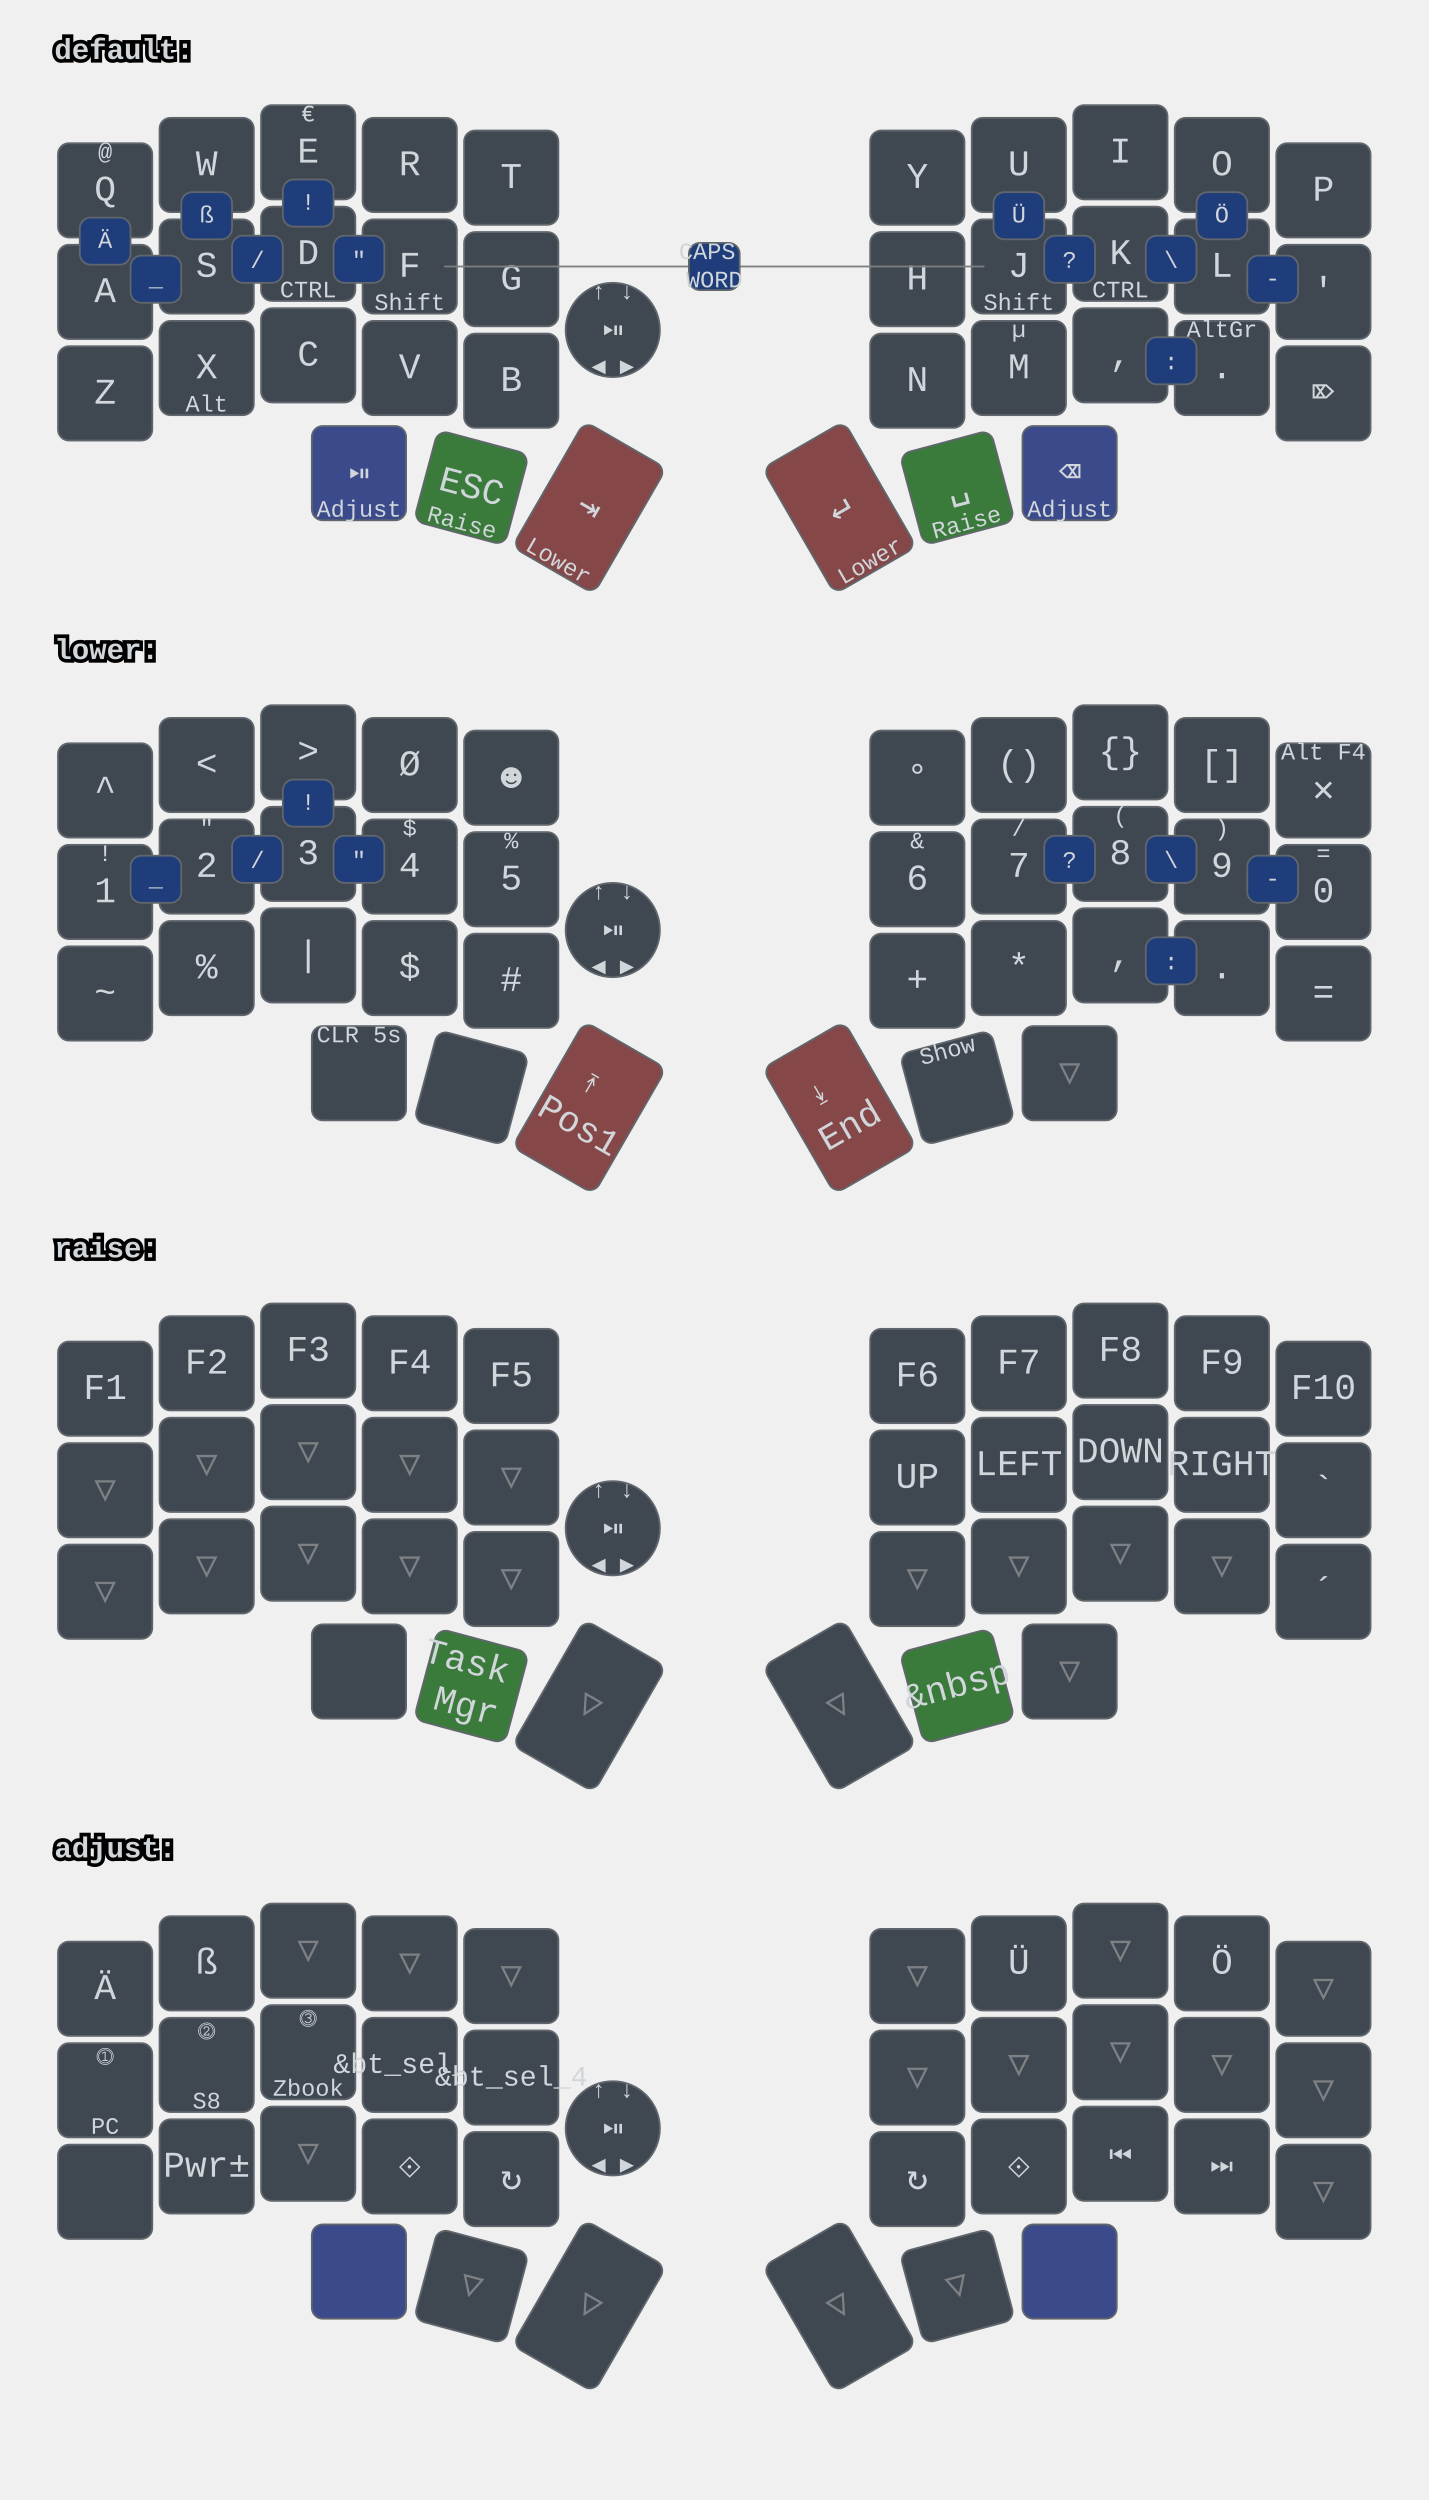
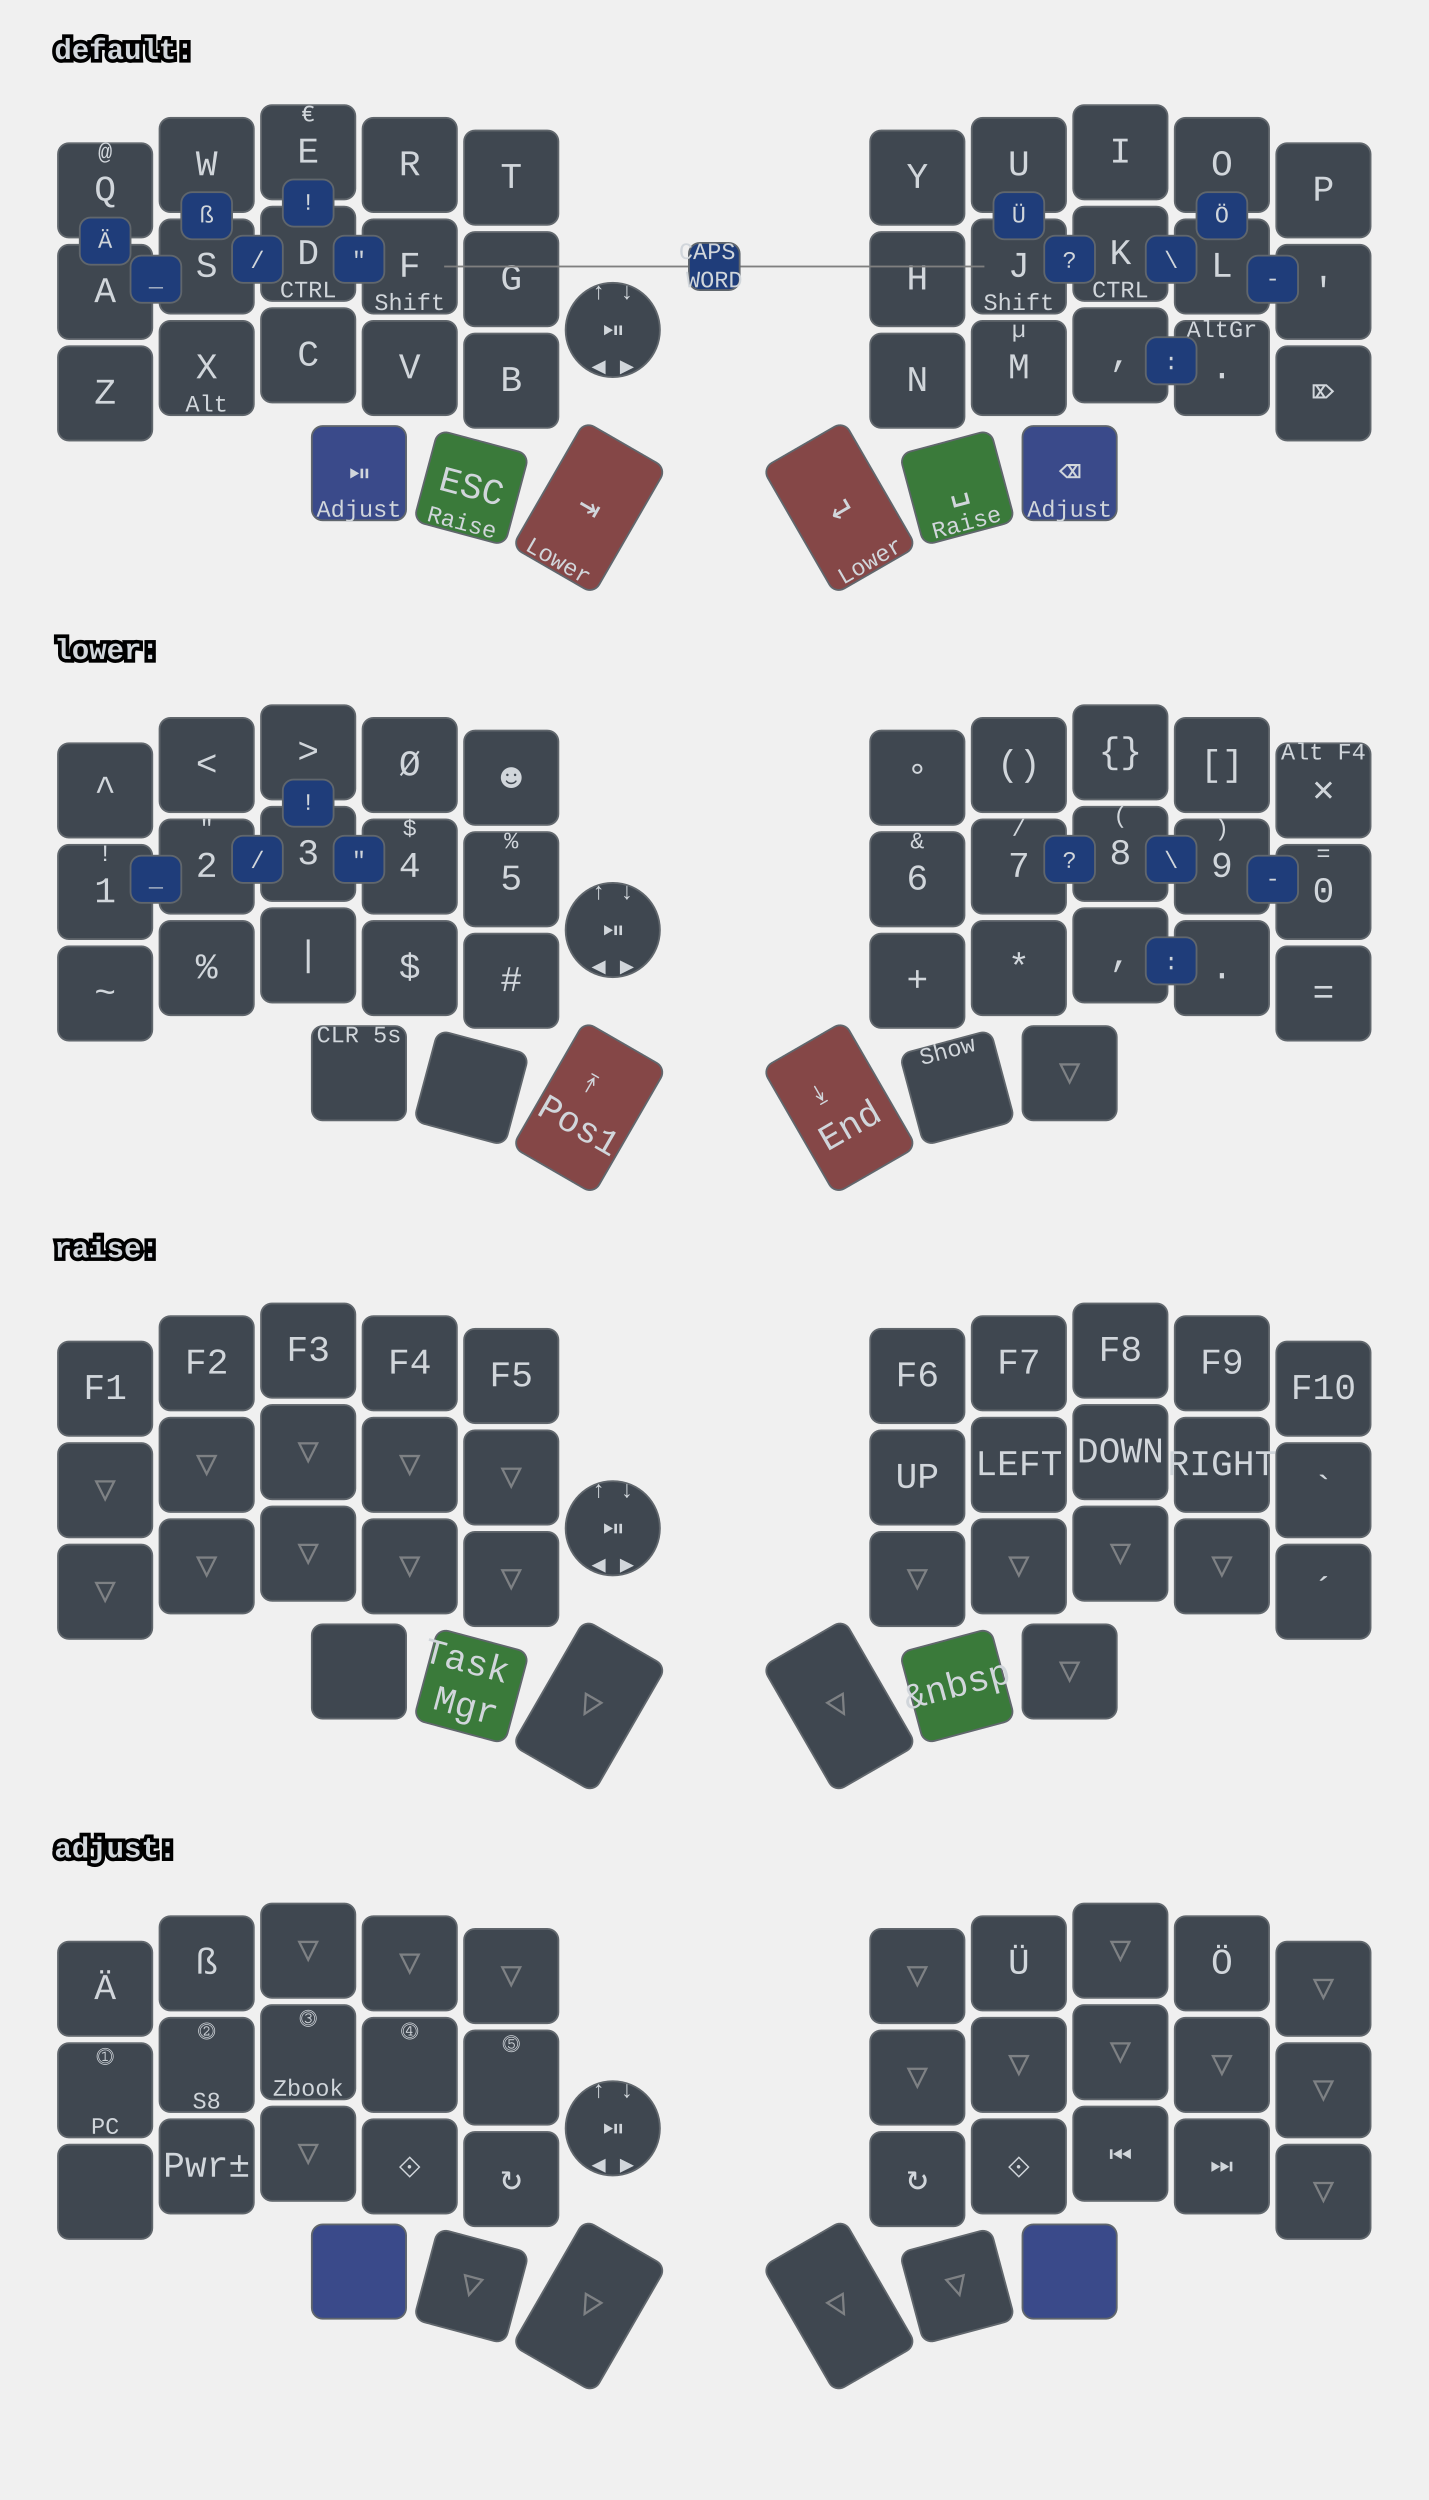
<svg xmlns="http://www.w3.org/2000/svg" xmlns:xlink="http://www.w3.org/1999/xlink" width="788" height="1379" viewBox="0 0 788 1379" class="keymap">
  <defs>/* start glyphs */
<svg id="mdi:bluetooth">
      <svg id="mdi-bluetooth" viewBox="0 0 24 24">
        <path d="M14.88,16.29L13,18.17V14.41M13,5.83L14.88,7.71L13,9.58M17.71,7.71L12,2H11V9.58L6.41,5L5,6.41L10.59,12L5,17.58L6.41,19L11,14.41V22H12L17.71,16.29L13.41,12L17.71,7.71Z" />
      </svg>
    </svg>
    <svg id="mdi:bluetooth-off">
      <svg id="mdi-bluetooth-off" viewBox="0 0 24 24">
        <path d="M13,5.83L14.88,7.71L13.28,9.31L14.69,10.72L17.71,7.7L12,2H11V7.03L13,9.03M5.41,4L4,5.41L10.59,12L5,17.59L6.41,19L11,14.41V22H12L16.29,17.71L18.59,20L20,18.59M13,18.17V14.41L14.88,16.29" />
      </svg>
    </svg>
    <svg id="mdi:microsoft-windows-classic">
      <svg id="mdi-microsoft-windows-classic" viewBox="0 0 24 24">
        <path d="M2.67,5.3V5.91L1.96,6.21V5.6L2.67,5.3M2.67,11.24V11.86L1.96,12.15V11.56L2.67,11.24M2.67,17.27V17.89L1.96,18.18V17.59L2.67,17.27M2.6,7.29V7.84L2.03,8.1V7.56L2.6,7.29M2.6,9.28V9.82L2.03,10.08V9.54L2.6,9.28M2.6,13.31V13.84L2.03,14.1V13.56L2.6,13.31M2.6,15.33V15.87L2.03,16.13V15.6L2.6,15.33M4.5,5.64V6.36L3.5,6.73V6L4.5,5.64M4.5,11.66V12.37L3.5,12.74V12.03L4.5,11.66M4.5,17.7V18.41L3.5,18.81V18.1L4.5,17.7M4.43,7.72V8.38L3.64,8.68V8L4.43,7.72M4.43,9.73V10.37L3.65,10.67V10L4.43,9.73M4.43,13.74V14.38L3.65,14.69V14.03L4.43,13.74M4.43,15.76V16.41L3.65,16.72V16.06L4.43,15.76M6.31,6.09V6.94L5.05,7.43V6.59L6.31,6.09M6.31,12.11V12.96L5.05,13.45V12.61L6.31,12.11M6.31,18.08V18.93L5.05,19.43V18.58L6.31,18.08M6.25,8.18V8.94L5.19,9.34V8.61L6.25,8.18M6.25,10.18V10.93L5.19,11.35V10.6L6.25,10.18M6.25,14.19V14.94L5.19,15.37V14.62L6.25,14.19M6.25,16.14V16.9L5.19,17.32V16.57L6.25,16.14M8.29,6.04V7.16L6.72,7.78V6.67L8.29,6.04M8.29,12.06V13.19L6.72,13.8V12.68L8.29,12.06M8.29,18.03V19.15L6.72,19.77V18.66L8.29,18.03M8.2,8.13V9.16L6.89,9.69V8.66L8.2,8.13M8.2,10.13V11.15L6.89,11.68V10.65L8.2,10.13M8.2,14.15V15.18L6.89,15.7V14.67L8.2,14.15M8.2,16.1V17.12L6.89,17.64V16.63L8.2,16.1M10.34,5.85V7.32L8.61,8V6.56L10.34,5.85M10.34,11.87V13.33L8.61,14.03V12.56L10.34,11.87M10.34,17.84V19.3L8.61,20V18.54L10.34,17.84M10.26,8.05V9.28L8.78,9.87V8.64L10.26,8.05M10.26,9.97V11.2L8.78,11.78V10.56L10.26,9.97M10.26,14.06V15.31L8.78,15.88V14.65L10.26,14.06M10.26,16V17.25L8.78,17.84V16.6L10.26,16M12.45,5.12V7.12L10.59,7.89V6C11.23,5.65 11.85,5.35 12.45,5.12M12.45,7.33V9.06L10.59,9.84V8.1L12.45,7.33M12.45,9.28V11.04L10.59,11.82V10.06L12.45,9.28M12.45,11.25V13L10.59,13.77V12L12.45,11.25M12.45,13.21V15L10.59,15.78V14L12.45,13.21M12.45,15.21V16.96L10.59,17.76V16L12.45,15.21M12.45,17.17V19.04C11.72,19.32 11.1,19.59 10.59,19.84V17.96L12.45,17.17M22.04,5.18V19.23C20.85,18.44 19.37,18.05 17.59,18.05C16.12,18.05 14.47,18.35 12.65,18.96V17.06C13.62,16.69 14.68,16.42 15.84,16.26V11.69C14.86,11.81 13.8,12.15 12.65,12.71V11.4C13.64,10.94 14.71,10.63 15.84,10.46V6C14.82,6.18 13.76,6.53 12.65,7V5.03C14.27,4.34 15.86,4 17.41,4C19.09,4 20.63,4.39 22.04,5.18M20.15,6.41C19.39,6 18.5,5.82 17.42,5.82C17.29,5.82 17.17,5.83 17.05,5.84V10.38L17.46,10.37C18.37,10.37 19.27,10.5 20.15,10.8V6.41M20.15,12.1C19.34,11.74 18.43,11.56 17.44,11.56C17.31,11.56 17.18,11.57 17.05,11.58V16.16H17.46C18.45,16.16 19.35,16.28 20.15,16.53V12.1H20.15Z" />
      </svg>
    </svg>
    <svg id="mdi:monitor">
      <svg id="mdi-monitor" viewBox="0 0 24 24">
        <path d="M21,16H3V4H21M21,2H3C1.89,2 1,2.89 1,4V16A2,2 0 0,0 3,18H10V20H8V22H16V20H14V18H21A2,2 0 0,0 23,16V4C23,2.89 22.1,2 21,2Z" />
      </svg>
    </svg>
    <svg id="mdi:usb">
      <svg id="mdi-usb" viewBox="0 0 24 24">
        <path d="M15,7V11H16V13H13V5H15L12,1L9,5H11V13H8V10.93C8.7,10.56 9.2,9.85 9.2,9C9.2,7.78 8.21,6.8 7,6.8C5.78,6.8 4.8,7.78 4.8,9C4.8,9.85 5.3,10.56 6,10.93V13A2,2 0 0,0 8,15H11V18.05C10.29,18.41 9.8,19.15 9.8,20A2.2,2.2 0 0,0 12,22.2A2.2,2.2 0 0,0 14.2,20C14.2,19.15 13.71,18.41 13,18.05V15H16A2,2 0 0,0 18,13V11H19V7H15Z" />
      </svg>
    </svg>
  </defs>/* end glyphs */
<style>/* inherit to force styles through use tags */
svg path {
    fill: inherit;
}

/* font and background color specifications */
svg.keymap {
    font-family: SFMono-Regular,Consolas,Liberation Mono,Menlo,monospace;
    font-size: 14px;
    font-kerning: normal;
    text-rendering: optimizeLegibility;
    fill: #24292e;
}

/* default key styling */
rect.key {
    fill: #f6f8fa;
}

rect.key, rect.combo {
    stroke: #c9cccf;
    stroke-width: 1;
}

/* default key side styling, only used is draw_key_sides is set */
rect.side {
    filter: brightness(90%);
}

/* color accent for combo boxes */
rect.combo, rect.combo-separate {
    fill: #cdf;
}

/* color accent for held keys */
rect.held, rect.combo.held {
    fill: #fdd;
}

/* color accent for ghost (optional) keys */
rect.ghost, rect.combo.ghost {
    stroke-dasharray: 4, 4;
    stroke-width: 2;
}

text {
    text-anchor: middle;
    dominant-baseline: middle;
}

/* styling for layer labels */
text.label {
    font-weight: bold;
    text-anchor: start;
    stroke: white;
    stroke-width: 4;
    paint-order: stroke;
}

/* styling for optional footer */
text.footer {
    text-anchor: end;
    dominant-baseline: auto;
    stroke: white;
    stroke-width: 4;
    paint-order: stroke;
}

/* styling for combo tap, and key hold/shifted label text */
text.combo, text.hold, text.shifted {
    font-size: 11px;
}

text.hold {
    text-anchor: middle;
    dominant-baseline: auto;
}

text.shifted {
    text-anchor: middle;
    dominant-baseline: hanging;
}

text.layer-activator {
    text-decoration: underline;
}

/* styling for hold/shifted label text in combo box */
text.combo.hold, text.combo.shifted {
    font-size: 8px;
}

/* lighter symbol for transparent keys */
text.trans {
    fill: #7b7e81;
}

/* styling for combo dendrons */
path.combo {
    stroke-width: 1;
    stroke: gray;
    fill: none;
}

/* Start Tabler Icons Cleanup */
/* cannot use height/width with glyphs */
.icon-tabler &gt; path {
    fill: inherit;
    stroke: inherit;
    stroke-width: 2;
}
/* hide tabler's default box */
.icon-tabler &gt; path[stroke="none"][fill="none"] {
    visibility: hidden;
}
/* End Tabler Icons Cleanup */

svg.keymap { fill: #d1d6db; }
rect.key { fill: #3f4750; }
rect.key, rect.combo { stroke: #60666c; }
rect.combo, rect.combo-separate { fill: #1f3d7a; }
rect.held, rect.combo.held { fill: #854747; }
text.label, text.footer { stroke: black; }
text.trans { fill: #7e8184; }
path.combo { stroke: #7f7f7f; }

svg.keymap {
  font-size: 16px;
}
text.tap {
  font-size: 20px;
}
text.combo, text.hold, text.shifted, text.left, text.right {
  font-size: 13px;
}
g.layer-default g.keypos-30 rect.key { fill: #3a4a8a; }
g.layer-default g.keypos-31 rect.key { fill: #3a7a3a; }
g.layer-default g.keypos-32 rect.key { fill: #854747; }
g.layer-default g.keypos-33 rect.key { fill: #854747; }
g.layer-default g.keypos-34 rect.key { fill: #3a7a3a; }
g.layer-default g.keypos-35 rect.key { fill: #3a4a8a; }
g.layer-lower g.keypos-32 rect.key { fill: #854747; }
g.layer-lower g.keypos-33 rect.key { fill: #854747; }
g.layer-raise g.keypos-31 rect.key { fill: #3a7a3a; }
g.layer-raise g.keypos-34 rect.key { fill: #3a7a3a; }
g.layer-adjust g.keypos-30 rect.key { fill: #3a4a8a; }
g.layer-adjust g.keypos-35 rect.key { fill: #3a4a8a; }
g.keypos-36 rect.key { rx: 100; ry: 100; }
</style>
  <g transform="translate(30, 0)" class="layer-default">
    <text x="0" y="28" class="label" id="default">default:</text>
    <g transform="translate(0, 56)">
      <g transform="translate(28, 49)" class="key keypos-0">
        <rect rx="6" ry="6" x="-26" y="-26" width="52" height="52" class="key" />
        <text x="0" y="0" class="key tap">Q</text>
        <text x="0" y="-24" class="key shifted">@</text>
      </g>
      <g transform="translate(84, 35)" class="key keypos-1">
        <rect rx="6" ry="6" x="-26" y="-26" width="52" height="52" class="key" />
        <text x="0" y="0" class="key tap">W</text>
      </g>
      <g transform="translate(140, 28)" class="key keypos-2">
        <rect rx="6" ry="6" x="-26" y="-26" width="52" height="52" class="key" />
        <text x="0" y="0" class="key tap">E</text>
        <text x="0" y="-24" class="key shifted">€</text>
      </g>
      <g transform="translate(196, 35)" class="key keypos-3">
        <rect rx="6" ry="6" x="-26" y="-26" width="52" height="52" class="key" />
        <text x="0" y="0" class="key tap">R</text>
      </g>
      <g transform="translate(252, 42)" class="key keypos-4">
        <rect rx="6" ry="6" x="-26" y="-26" width="52" height="52" class="key" />
        <text x="0" y="0" class="key tap">T</text>
      </g>
      <g transform="translate(476, 42)" class="key keypos-5">
        <rect rx="6" ry="6" x="-26" y="-26" width="52" height="52" class="key" />
        <text x="0" y="0" class="key tap">Y</text>
      </g>
      <g transform="translate(532, 35)" class="key keypos-6">
        <rect rx="6" ry="6" x="-26" y="-26" width="52" height="52" class="key" />
        <text x="0" y="0" class="key tap">U</text>
      </g>
      <g transform="translate(588, 28)" class="key keypos-7">
        <rect rx="6" ry="6" x="-26" y="-26" width="52" height="52" class="key" />
        <text x="0" y="0" class="key tap">I</text>
      </g>
      <g transform="translate(644, 35)" class="key keypos-8">
        <rect rx="6" ry="6" x="-26" y="-26" width="52" height="52" class="key" />
        <text x="0" y="0" class="key tap">O</text>
      </g>
      <g transform="translate(700, 49)" class="key keypos-9">
        <rect rx="6" ry="6" x="-26" y="-26" width="52" height="52" class="key" />
        <text x="0" y="0" class="key tap">P</text>
      </g>
      <g transform="translate(28, 105)" class="key keypos-10">
        <rect rx="6" ry="6" x="-26" y="-26" width="52" height="52" class="key" />
        <text x="0" y="0" class="key tap">A</text>
      </g>
      <g transform="translate(84, 91)" class="key keypos-11">
        <rect rx="6" ry="6" x="-26" y="-26" width="52" height="52" class="key" />
        <text x="0" y="0" class="key tap">S</text>
      </g>
      <g transform="translate(140, 84)" class="key keypos-12">
        <rect rx="6" ry="6" x="-26" y="-26" width="52" height="52" class="key" />
        <text x="0" y="0" class="key tap">D</text>
        <text x="0" y="24" class="key hold">CTRL</text>
      </g>
      <g transform="translate(196, 91)" class="key keypos-13">
        <rect rx="6" ry="6" x="-26" y="-26" width="52" height="52" class="key" />
        <text x="0" y="0" class="key tap">F</text>
        <text x="0" y="24" class="key hold">Shift</text>
      </g>
      <g transform="translate(252, 98)" class="key keypos-14">
        <rect rx="6" ry="6" x="-26" y="-26" width="52" height="52" class="key" />
        <text x="0" y="0" class="key tap">G</text>
      </g>
      <g transform="translate(476, 98)" class="key keypos-15">
        <rect rx="6" ry="6" x="-26" y="-26" width="52" height="52" class="key" />
        <text x="0" y="0" class="key tap">H</text>
      </g>
      <g transform="translate(532, 91)" class="key keypos-16">
        <rect rx="6" ry="6" x="-26" y="-26" width="52" height="52" class="key" />
        <text x="0" y="0" class="key tap">J</text>
        <text x="0" y="24" class="key hold">Shift</text>
      </g>
      <g transform="translate(588, 84)" class="key keypos-17">
        <rect rx="6" ry="6" x="-26" y="-26" width="52" height="52" class="key" />
        <text x="0" y="0" class="key tap">K</text>
        <text x="0" y="24" class="key hold">CTRL</text>
      </g>
      <g transform="translate(644, 91)" class="key keypos-18">
        <rect rx="6" ry="6" x="-26" y="-26" width="52" height="52" class="key" />
        <text x="0" y="0" class="key tap">L</text>
      </g>
      <g transform="translate(700, 105)" class="key keypos-19">
        <rect rx="6" ry="6" x="-26" y="-26" width="52" height="52" class="key" />
        <text x="0" y="0" class="key tap">'</text>
      </g>
      <g transform="translate(28, 161)" class="key keypos-20">
        <rect rx="6" ry="6" x="-26" y="-26" width="52" height="52" class="key" />
        <text x="0" y="0" class="key tap">Z</text>
      </g>
      <g transform="translate(84, 147)" class="key keypos-21">
        <rect rx="6" ry="6" x="-26" y="-26" width="52" height="52" class="key" />
        <text x="0" y="0" class="key tap">X</text>
        <text x="0" y="24" class="key hold">Alt</text>
      </g>
      <g transform="translate(140, 140)" class="key keypos-22">
        <rect rx="6" ry="6" x="-26" y="-26" width="52" height="52" class="key" />
        <text x="0" y="0" class="key tap">C</text>
      </g>
      <g transform="translate(196, 147)" class="key keypos-23">
        <rect rx="6" ry="6" x="-26" y="-26" width="52" height="52" class="key" />
        <text x="0" y="0" class="key tap">V</text>
      </g>
      <g transform="translate(252, 154)" class="key keypos-24">
        <rect rx="6" ry="6" x="-26" y="-26" width="52" height="52" class="key" />
        <text x="0" y="0" class="key tap">B</text>
      </g>
      <g transform="translate(476, 154)" class="key keypos-25">
        <rect rx="6" ry="6" x="-26" y="-26" width="52" height="52" class="key" />
        <text x="0" y="0" class="key tap">N</text>
      </g>
      <g transform="translate(532, 147)" class="key keypos-26">
        <rect rx="6" ry="6" x="-26" y="-26" width="52" height="52" class="key" />
        <text x="0" y="0" class="key tap">M</text>
        <text x="0" y="-24" class="key shifted">µ</text>
      </g>
      <g transform="translate(588, 140)" class="key keypos-27">
        <rect rx="6" ry="6" x="-26" y="-26" width="52" height="52" class="key" />
        <text x="0" y="0" class="key tap">,</text>
      </g>
      <g transform="translate(644, 147)" class="key keypos-28">
        <rect rx="6" ry="6" x="-26" y="-26" width="52" height="52" class="key" />
        <text x="0" y="0" class="key tap">.</text>
        <text x="0" y="-24" class="key shifted">AltGr</text>
      </g>
      <g transform="translate(700, 161)" class="key keypos-29">
        <rect rx="6" ry="6" x="-26" y="-26" width="52" height="52" class="key" />
        <text x="0" y="0" class="key tap">⌦</text>
      </g>
      <g transform="translate(168, 205)" class="key round keypos-30">
        <rect rx="6" ry="6" x="-26" y="-26" width="52" height="52" class="key round" />
        <text x="0" y="0" class="key round tap">⏯</text>
        <text x="0" y="24" class="key round hold">Adjust</text>
      </g>
      <g transform="translate(230, 213) rotate(15.0)" class="key keypos-31">
        <rect rx="6" ry="6" x="-26" y="-26" width="52" height="52" class="key" />
        <text x="0" y="0" class="key tap">ESC</text>
        <text x="0" y="24" class="key hold">Raise</text>
      </g>
      <g transform="translate(295, 224) rotate(30.0)" class="key keypos-32">
        <rect rx="6" ry="6" x="-26" y="-40" width="52" height="80" class="key" />
        <text x="0" y="0" class="key tap">⇥</text>
        <text x="0" y="38" class="key hold">Lower</text>
      </g>
      <g transform="translate(433, 224) rotate(-30.0)" class="key keypos-33">
        <rect rx="6" ry="6" x="-26" y="-40" width="52" height="80" class="key" />
        <text x="0" y="0" class="key tap">↵</text>
        <text x="0" y="38" class="key hold">Lower</text>
      </g>
      <g transform="translate(498, 213) rotate(-15.0)" class="key keypos-34">
        <rect rx="6" ry="6" x="-26" y="-26" width="52" height="52" class="key" />
        <text x="0" y="0" class="key tap">␣</text>
        <text x="0" y="24" class="key hold">Raise</text>
      </g>
      <g transform="translate(560, 205)" class="key keypos-35">
        <rect rx="6" ry="6" x="-26" y="-26" width="52" height="52" class="key" />
        <text x="0" y="0" class="key tap">⌫</text>
        <text x="0" y="24" class="key hold">Adjust</text>
      </g>
      <g transform="translate(308, 126)" class="key round keypos-36">
        <rect rx="6" ry="6" x="-26" y="-26" width="52" height="52" class="key round" />
        <text x="0" y="0" class="key round tap">⏯</text>
        <text x="0" y="24" class="key round hold">◀ ▶</text>
        <text x="0" y="-24" class="key round shifted">↑ ↓</text>
      </g>
      <g class="combo combopos-0">
        <rect rx="6" ry="6" x="126" y="43" width="28" height="26" class="combo" />
        <text x="140" y="56" class="combo tap">!</text>
      </g>
      <g class="combo combopos-1">
        <rect rx="6" ry="6" x="602" y="130" width="28" height="26" class="combo" />
        <text x="616" y="144" class="combo tap">:</text>
      </g>
      <g class="combo combopos-2">
        <rect rx="6" ry="6" x="602" y="74" width="28" height="26" class="combo" />
        <text x="616" y="88" class="combo tap">\</text>
      </g>
      <g class="combo combopos-3">
        <rect rx="6" ry="6" x="98" y="74" width="28" height="26" class="combo" />
        <text x="112" y="88" class="combo tap">/</text>
      </g>
      <g class="combo combopos-4">
        <rect rx="6" ry="6" x="658" y="85" width="28" height="26" class="combo" />
        <text x="672" y="98" class="combo tap">-</text>
      </g>
      <g class="combo combopos-5">
        <rect rx="6" ry="6" x="42" y="85" width="28" height="26" class="combo" />
        <text x="56" y="98" class="combo tap">_</text>
      </g>
      <g class="combo combopos-6">
        <path d="M364,91 l-149,0" class="combo" />
        <path d="M364,91 l149,0" class="combo" />
        <rect rx="6" ry="6" x="350" y="78" width="28" height="26" class="combo" />
        <text x="364" y="91" class="combo tap">
          <tspan x="364" dy="-0.6em">CAPS</tspan>
          <tspan x="364" dy="1.2em">WORD</tspan>
        </text>
      </g>
      <g class="combo combopos-7">
        <rect rx="6" ry="6" x="154" y="74" width="28" height="26" class="combo" />
        <text x="168" y="88" class="combo tap">"</text>
      </g>
      <g class="combo combopos-8">
        <rect rx="6" ry="6" x="546" y="74" width="28" height="26" class="combo" />
        <text x="560" y="88" class="combo tap">?</text>
      </g>
      <g class="combo combopos-9">
        <rect rx="6" ry="6" x="14" y="64" width="28" height="26" class="combo" />
        <text x="28" y="77" class="combo tap">Ä</text>
      </g>
      <g class="combo combopos-10">
        <rect rx="6" ry="6" x="630" y="50" width="28" height="26" class="combo" />
        <text x="644" y="63" class="combo tap">Ö</text>
      </g>
      <g class="combo combopos-11">
        <rect rx="6" ry="6" x="518" y="50" width="28" height="26" class="combo" />
        <text x="532" y="63" class="combo tap">Ü</text>
      </g>
      <g class="combo combopos-12">
        <rect rx="6" ry="6" x="70" y="50" width="28" height="26" class="combo" />
        <text x="84" y="63" class="combo tap">ß</text>
      </g>
    </g>
  </g>
  <g transform="translate(30, 331)" class="layer-lower">
    <text x="0" y="28" class="label" id="lower">lower:</text>
    <g transform="translate(0, 56)">
      <g transform="translate(28, 49)" class="key keypos-0">
        <rect rx="6" ry="6" x="-26" y="-26" width="52" height="52" class="key" />
        <text x="0" y="0" class="key tap">^</text>
      </g>
      <g transform="translate(84, 35)" class="key keypos-1">
        <rect rx="6" ry="6" x="-26" y="-26" width="52" height="52" class="key" />
        <text x="0" y="0" class="key tap">&lt;</text>
      </g>
      <g transform="translate(140, 28)" class="key keypos-2">
        <rect rx="6" ry="6" x="-26" y="-26" width="52" height="52" class="key" />
        <text x="0" y="0" class="key tap">&gt;</text>
      </g>
      <g transform="translate(196, 35)" class="key keypos-3">
        <rect rx="6" ry="6" x="-26" y="-26" width="52" height="52" class="key" />
        <text x="0" y="0" class="key tap">Ø</text>
      </g>
      <g transform="translate(252, 42)" class="key keypos-4">
        <rect rx="6" ry="6" x="-26" y="-26" width="52" height="52" class="key" />
        <text x="0" y="0" class="key tap">☻</text>
      </g>
      <g transform="translate(476, 42)" class="key keypos-5">
        <rect rx="6" ry="6" x="-26" y="-26" width="52" height="52" class="key" />
        <text x="0" y="0" class="key tap">°</text>
      </g>
      <g transform="translate(532, 35)" class="key keypos-6">
        <rect rx="6" ry="6" x="-26" y="-26" width="52" height="52" class="key" />
        <text x="0" y="0" class="key tap">()</text>
      </g>
      <g transform="translate(588, 28)" class="key keypos-7">
        <rect rx="6" ry="6" x="-26" y="-26" width="52" height="52" class="key" />
        <text x="0" y="0" class="key tap">{}</text>
      </g>
      <g transform="translate(644, 35)" class="key keypos-8">
        <rect rx="6" ry="6" x="-26" y="-26" width="52" height="52" class="key" />
        <text x="0" y="0" class="key tap">[]</text>
      </g>
      <g transform="translate(700, 49)" class="key keypos-9">
        <rect rx="6" ry="6" x="-26" y="-26" width="52" height="52" class="key" />
        <text x="0" y="0" class="key tap">✕</text>
        <text x="0" y="-24" class="key shifted">Alt F4</text>
      </g>
      <g transform="translate(28, 105)" class="key keypos-10">
        <rect rx="6" ry="6" x="-26" y="-26" width="52" height="52" class="key" />
        <text x="0" y="0" class="key tap">1</text>
        <text x="0" y="-24" class="key shifted">!</text>
      </g>
      <g transform="translate(84, 91)" class="key keypos-11">
        <rect rx="6" ry="6" x="-26" y="-26" width="52" height="52" class="key" />
        <text x="0" y="0" class="key tap">2</text>
        <text x="0" y="-24" class="key shifted">"</text>
      </g>
      <g transform="translate(140, 84)" class="key keypos-12">
        <rect rx="6" ry="6" x="-26" y="-26" width="52" height="52" class="key" />
        <text x="0" y="0" class="key tap">3</text>
        <text x="0" y="-24" class="key shifted">§</text>
      </g>
      <g transform="translate(196, 91)" class="key keypos-13">
        <rect rx="6" ry="6" x="-26" y="-26" width="52" height="52" class="key" />
        <text x="0" y="0" class="key tap">4</text>
        <text x="0" y="-24" class="key shifted">$</text>
      </g>
      <g transform="translate(252, 98)" class="key keypos-14">
        <rect rx="6" ry="6" x="-26" y="-26" width="52" height="52" class="key" />
        <text x="0" y="0" class="key tap">5</text>
        <text x="0" y="-24" class="key shifted">%</text>
      </g>
      <g transform="translate(476, 98)" class="key keypos-15">
        <rect rx="6" ry="6" x="-26" y="-26" width="52" height="52" class="key" />
        <text x="0" y="0" class="key tap">6</text>
        <text x="0" y="-24" class="key shifted">&amp;</text>
      </g>
      <g transform="translate(532, 91)" class="key keypos-16">
        <rect rx="6" ry="6" x="-26" y="-26" width="52" height="52" class="key" />
        <text x="0" y="0" class="key tap">7</text>
        <text x="0" y="-24" class="key shifted">/</text>
      </g>
      <g transform="translate(588, 84)" class="key keypos-17">
        <rect rx="6" ry="6" x="-26" y="-26" width="52" height="52" class="key" />
        <text x="0" y="0" class="key tap">8</text>
        <text x="0" y="-24" class="key shifted">(</text>
      </g>
      <g transform="translate(644, 91)" class="key keypos-18">
        <rect rx="6" ry="6" x="-26" y="-26" width="52" height="52" class="key" />
        <text x="0" y="0" class="key tap">9</text>
        <text x="0" y="-24" class="key shifted">)</text>
      </g>
      <g transform="translate(700, 105)" class="key keypos-19">
        <rect rx="6" ry="6" x="-26" y="-26" width="52" height="52" class="key" />
        <text x="0" y="0" class="key tap">0</text>
        <text x="0" y="-24" class="key shifted">=</text>
      </g>
      <g transform="translate(28, 161)" class="key keypos-20">
        <rect rx="6" ry="6" x="-26" y="-26" width="52" height="52" class="key" />
        <text x="0" y="0" class="key tap">~</text>
      </g>
      <g transform="translate(84, 147)" class="key keypos-21">
        <rect rx="6" ry="6" x="-26" y="-26" width="52" height="52" class="key" />
        <text x="0" y="0" class="key tap">%</text>
      </g>
      <g transform="translate(140, 140)" class="key keypos-22">
        <rect rx="6" ry="6" x="-26" y="-26" width="52" height="52" class="key" />
        <text x="0" y="0" class="key tap">|</text>
      </g>
      <g transform="translate(196, 147)" class="key keypos-23">
        <rect rx="6" ry="6" x="-26" y="-26" width="52" height="52" class="key" />
        <text x="0" y="0" class="key tap">$</text>
      </g>
      <g transform="translate(252, 154)" class="key keypos-24">
        <rect rx="6" ry="6" x="-26" y="-26" width="52" height="52" class="key" />
        <text x="0" y="0" class="key tap">#</text>
      </g>
      <g transform="translate(476, 154)" class="key keypos-25">
        <rect rx="6" ry="6" x="-26" y="-26" width="52" height="52" class="key" />
        <text x="0" y="0" class="key tap">+</text>
      </g>
      <g transform="translate(532, 147)" class="key keypos-26">
        <rect rx="6" ry="6" x="-26" y="-26" width="52" height="52" class="key" />
        <text x="0" y="0" class="key tap">*</text>
      </g>
      <g transform="translate(588, 140)" class="key keypos-27">
        <rect rx="6" ry="6" x="-26" y="-26" width="52" height="52" class="key" />
        <text x="0" y="0" class="key tap">,</text>
      </g>
      <g transform="translate(644, 147)" class="key keypos-28">
        <rect rx="6" ry="6" x="-26" y="-26" width="52" height="52" class="key" />
        <text x="0" y="0" class="key tap">.</text>
      </g>
      <g transform="translate(700, 161)" class="key keypos-29">
        <rect rx="6" ry="6" x="-26" y="-26" width="52" height="52" class="key" />
        <text x="0" y="0" class="key tap">=</text>
      </g>
      <g transform="translate(168, 205)" class="key round keypos-30">
        <rect rx="6" ry="6" x="-26" y="-26" width="52" height="52" class="key round" />
        <use href="#mdi:bluetooth-off" xlink:href="#mdi:bluetooth-off" x="-7" y="-7" height="14" width="14.0" class="key round tap glyph mdi:bluetooth-off" />
        <text x="0" y="-24" class="key round shifted">CLR 5s</text>
      </g>
      <g transform="translate(230, 213) rotate(15.0)" class="key keypos-31">
        <rect rx="6" ry="6" x="-26" y="-26" width="52" height="52" class="key" />
        <use href="#mdi:microsoft-windows-classic" xlink:href="#mdi:microsoft-windows-classic" x="-7" y="-7" height="14" width="14.0" class="key tap glyph mdi:microsoft-windows-classic" />
      </g>
      <g transform="translate(295, 224) rotate(30.0)" class="key held keypos-32">
        <rect rx="6" ry="6" x="-26" y="-40" width="52" height="80" class="key held" />
        <text x="0" y="0" class="key held tap">
          <tspan x="0" dy="-0.6em">⤒</tspan>
          <tspan x="0" dy="1.2em">Pos1</tspan>
        </text>
      </g>
      <g transform="translate(433, 224) rotate(-30.0)" class="key held keypos-33">
        <rect rx="6" ry="6" x="-26" y="-40" width="52" height="80" class="key held" />
        <text x="0" y="0" class="key held tap">
          <tspan x="0" dy="-0.6em">⤓</tspan>
          <tspan x="0" dy="1.2em">End</tspan>
        </text>
      </g>
      <g transform="translate(498, 213) rotate(-15.0)" class="key keypos-34">
        <rect rx="6" ry="6" x="-26" y="-26" width="52" height="52" class="key" />
        <use href="#mdi:monitor" xlink:href="#mdi:monitor" x="-7" y="-7" height="14" width="14.0" class="key tap glyph mdi:monitor" />
        <text x="0" y="-24" class="key shifted">Show</text>
      </g>
      <g transform="translate(560, 205)" class="key trans keypos-35">
        <rect rx="6" ry="6" x="-26" y="-26" width="52" height="52" class="key trans" />
        <text x="0" y="0" class="key trans tap">▽</text>
      </g>
      <g transform="translate(308, 126)" class="key round keypos-36">
        <rect rx="6" ry="6" x="-26" y="-26" width="52" height="52" class="key round" />
        <text x="0" y="0" class="key round tap">⏯</text>
        <text x="0" y="24" class="key round hold">◀ ▶</text>
        <text x="0" y="-24" class="key round shifted">↑ ↓</text>
      </g>
      <g class="combo combopos-0">
        <rect rx="6" ry="6" x="126" y="43" width="28" height="26" class="combo" />
        <text x="140" y="56" class="combo tap">!</text>
      </g>
      <g class="combo combopos-1">
        <rect rx="6" ry="6" x="602" y="130" width="28" height="26" class="combo" />
        <text x="616" y="144" class="combo tap">:</text>
      </g>
      <g class="combo combopos-2">
        <rect rx="6" ry="6" x="602" y="74" width="28" height="26" class="combo" />
        <text x="616" y="88" class="combo tap">\</text>
      </g>
      <g class="combo combopos-3">
        <rect rx="6" ry="6" x="98" y="74" width="28" height="26" class="combo" />
        <text x="112" y="88" class="combo tap">/</text>
      </g>
      <g class="combo combopos-4">
        <rect rx="6" ry="6" x="658" y="85" width="28" height="26" class="combo" />
        <text x="672" y="98" class="combo tap">-</text>
      </g>
      <g class="combo combopos-5">
        <rect rx="6" ry="6" x="42" y="85" width="28" height="26" class="combo" />
        <text x="56" y="98" class="combo tap">_</text>
      </g>
      <g class="combo combopos-6">
        <rect rx="6" ry="6" x="154" y="74" width="28" height="26" class="combo" />
        <text x="168" y="88" class="combo tap">"</text>
      </g>
      <g class="combo combopos-7">
        <rect rx="6" ry="6" x="546" y="74" width="28" height="26" class="combo" />
        <text x="560" y="88" class="combo tap">?</text>
      </g>
    </g>
  </g>
  <g transform="translate(30, 661)" class="layer-raise">
    <text x="0" y="28" class="label" id="raise">raise:</text>
    <g transform="translate(0, 56)">
      <g transform="translate(28, 49)" class="key keypos-0">
        <rect rx="6" ry="6" x="-26" y="-26" width="52" height="52" class="key" />
        <text x="0" y="0" class="key tap">F1</text>
      </g>
      <g transform="translate(84, 35)" class="key keypos-1">
        <rect rx="6" ry="6" x="-26" y="-26" width="52" height="52" class="key" />
        <text x="0" y="0" class="key tap">F2</text>
      </g>
      <g transform="translate(140, 28)" class="key keypos-2">
        <rect rx="6" ry="6" x="-26" y="-26" width="52" height="52" class="key" />
        <text x="0" y="0" class="key tap">F3</text>
      </g>
      <g transform="translate(196, 35)" class="key keypos-3">
        <rect rx="6" ry="6" x="-26" y="-26" width="52" height="52" class="key" />
        <text x="0" y="0" class="key tap">F4</text>
      </g>
      <g transform="translate(252, 42)" class="key keypos-4">
        <rect rx="6" ry="6" x="-26" y="-26" width="52" height="52" class="key" />
        <text x="0" y="0" class="key tap">F5</text>
      </g>
      <g transform="translate(476, 42)" class="key keypos-5">
        <rect rx="6" ry="6" x="-26" y="-26" width="52" height="52" class="key" />
        <text x="0" y="0" class="key tap">F6</text>
      </g>
      <g transform="translate(532, 35)" class="key keypos-6">
        <rect rx="6" ry="6" x="-26" y="-26" width="52" height="52" class="key" />
        <text x="0" y="0" class="key tap">F7</text>
      </g>
      <g transform="translate(588, 28)" class="key keypos-7">
        <rect rx="6" ry="6" x="-26" y="-26" width="52" height="52" class="key" />
        <text x="0" y="0" class="key tap">F8</text>
      </g>
      <g transform="translate(644, 35)" class="key keypos-8">
        <rect rx="6" ry="6" x="-26" y="-26" width="52" height="52" class="key" />
        <text x="0" y="0" class="key tap">F9</text>
      </g>
      <g transform="translate(700, 49)" class="key keypos-9">
        <rect rx="6" ry="6" x="-26" y="-26" width="52" height="52" class="key" />
        <text x="0" y="0" class="key tap">F10</text>
      </g>
      <g transform="translate(28, 105)" class="key trans keypos-10">
        <rect rx="6" ry="6" x="-26" y="-26" width="52" height="52" class="key trans" />
        <text x="0" y="0" class="key trans tap">▽</text>
      </g>
      <g transform="translate(84, 91)" class="key trans keypos-11">
        <rect rx="6" ry="6" x="-26" y="-26" width="52" height="52" class="key trans" />
        <text x="0" y="0" class="key trans tap">▽</text>
      </g>
      <g transform="translate(140, 84)" class="key trans keypos-12">
        <rect rx="6" ry="6" x="-26" y="-26" width="52" height="52" class="key trans" />
        <text x="0" y="0" class="key trans tap">▽</text>
      </g>
      <g transform="translate(196, 91)" class="key trans keypos-13">
        <rect rx="6" ry="6" x="-26" y="-26" width="52" height="52" class="key trans" />
        <text x="0" y="0" class="key trans tap">▽</text>
      </g>
      <g transform="translate(252, 98)" class="key trans keypos-14">
        <rect rx="6" ry="6" x="-26" y="-26" width="52" height="52" class="key trans" />
        <text x="0" y="0" class="key trans tap">▽</text>
      </g>
      <g transform="translate(476, 98)" class="key keypos-15">
        <rect rx="6" ry="6" x="-26" y="-26" width="52" height="52" class="key" />
        <text x="0" y="0" class="key tap">UP</text>
      </g>
      <g transform="translate(532, 91)" class="key keypos-16">
        <rect rx="6" ry="6" x="-26" y="-26" width="52" height="52" class="key" />
        <text x="0" y="0" class="key tap">LEFT</text>
      </g>
      <g transform="translate(588, 84)" class="key keypos-17">
        <rect rx="6" ry="6" x="-26" y="-26" width="52" height="52" class="key" />
        <text x="0" y="0" class="key tap">DOWN</text>
      </g>
      <g transform="translate(644, 91)" class="key keypos-18">
        <rect rx="6" ry="6" x="-26" y="-26" width="52" height="52" class="key" />
        <text x="0" y="0" class="key tap">RIGHT</text>
      </g>
      <g transform="translate(700, 105)" class="key keypos-19">
        <rect rx="6" ry="6" x="-26" y="-26" width="52" height="52" class="key" />
        <text x="0" y="0" class="key tap">`</text>
      </g>
      <g transform="translate(28, 161)" class="key trans keypos-20">
        <rect rx="6" ry="6" x="-26" y="-26" width="52" height="52" class="key trans" />
        <text x="0" y="0" class="key trans tap">▽</text>
      </g>
      <g transform="translate(84, 147)" class="key trans keypos-21">
        <rect rx="6" ry="6" x="-26" y="-26" width="52" height="52" class="key trans" />
        <text x="0" y="0" class="key trans tap">▽</text>
      </g>
      <g transform="translate(140, 140)" class="key trans keypos-22">
        <rect rx="6" ry="6" x="-26" y="-26" width="52" height="52" class="key trans" />
        <text x="0" y="0" class="key trans tap">▽</text>
      </g>
      <g transform="translate(196, 147)" class="key trans keypos-23">
        <rect rx="6" ry="6" x="-26" y="-26" width="52" height="52" class="key trans" />
        <text x="0" y="0" class="key trans tap">▽</text>
      </g>
      <g transform="translate(252, 154)" class="key trans keypos-24">
        <rect rx="6" ry="6" x="-26" y="-26" width="52" height="52" class="key trans" />
        <text x="0" y="0" class="key trans tap">▽</text>
      </g>
      <g transform="translate(476, 154)" class="key trans keypos-25">
        <rect rx="6" ry="6" x="-26" y="-26" width="52" height="52" class="key trans" />
        <text x="0" y="0" class="key trans tap">▽</text>
      </g>
      <g transform="translate(532, 147)" class="key trans keypos-26">
        <rect rx="6" ry="6" x="-26" y="-26" width="52" height="52" class="key trans" />
        <text x="0" y="0" class="key trans tap">▽</text>
      </g>
      <g transform="translate(588, 140)" class="key trans keypos-27">
        <rect rx="6" ry="6" x="-26" y="-26" width="52" height="52" class="key trans" />
        <text x="0" y="0" class="key trans tap">▽</text>
      </g>
      <g transform="translate(644, 147)" class="key trans keypos-28">
        <rect rx="6" ry="6" x="-26" y="-26" width="52" height="52" class="key trans" />
        <text x="0" y="0" class="key trans tap">▽</text>
      </g>
      <g transform="translate(700, 161)" class="key keypos-29">
        <rect rx="6" ry="6" x="-26" y="-26" width="52" height="52" class="key" />
        <text x="0" y="0" class="key tap">´</text>
      </g>
      <g transform="translate(168, 205)" class="key round keypos-30">
        <rect rx="6" ry="6" x="-26" y="-26" width="52" height="52" class="key round" />
      </g>
      <g transform="translate(230, 213) rotate(15.0)" class="key held keypos-31">
        <rect rx="6" ry="6" x="-26" y="-26" width="52" height="52" class="key held" />
        <text x="0" y="0" class="key held tap">
          <tspan x="0" dy="-0.6em">Task</tspan>
          <tspan x="0" dy="1.2em">Mgr</tspan>
        </text>
      </g>
      <g transform="translate(295, 224) rotate(30.0)" class="key trans keypos-32">
        <rect rx="6" ry="6" x="-26" y="-40" width="52" height="80" class="key trans" />
        <text x="0" y="0" class="key trans tap">▽</text>
      </g>
      <g transform="translate(433, 224) rotate(-30.0)" class="key trans keypos-33">
        <rect rx="6" ry="6" x="-26" y="-40" width="52" height="80" class="key trans" />
        <text x="0" y="0" class="key trans tap">▽</text>
      </g>
      <g transform="translate(498, 213) rotate(-15.0)" class="key held keypos-34">
        <rect rx="6" ry="6" x="-26" y="-26" width="52" height="52" class="key held" />
        <text x="0" y="0" class="key held tap">&amp;nbsp</text>
      </g>
      <g transform="translate(560, 205)" class="key trans keypos-35">
        <rect rx="6" ry="6" x="-26" y="-26" width="52" height="52" class="key trans" />
        <text x="0" y="0" class="key trans tap">▽</text>
      </g>
      <g transform="translate(308, 126)" class="key round keypos-36">
        <rect rx="6" ry="6" x="-26" y="-26" width="52" height="52" class="key round" />
        <text x="0" y="0" class="key round tap">⏯</text>
        <text x="0" y="24" class="key round hold">◀ ▶</text>
        <text x="0" y="-24" class="key round shifted">↑ ↓</text>
      </g>
    </g>
  </g>
  <g transform="translate(30, 992)" class="layer-adjust">
    <text x="0" y="28" class="label" id="adjust">adjust:</text>
    <g transform="translate(0, 56)">
      <g transform="translate(28, 49)" class="key keypos-0">
        <rect rx="6" ry="6" x="-26" y="-26" width="52" height="52" class="key" />
        <text x="0" y="0" class="key tap">Ä</text>
      </g>
      <g transform="translate(84, 35)" class="key keypos-1">
        <rect rx="6" ry="6" x="-26" y="-26" width="52" height="52" class="key" />
        <text x="0" y="0" class="key tap">ß</text>
      </g>
      <g transform="translate(140, 28)" class="key trans keypos-2">
        <rect rx="6" ry="6" x="-26" y="-26" width="52" height="52" class="key trans" />
        <text x="0" y="0" class="key trans tap">▽</text>
      </g>
      <g transform="translate(196, 35)" class="key trans keypos-3">
        <rect rx="6" ry="6" x="-26" y="-26" width="52" height="52" class="key trans" />
        <text x="0" y="0" class="key trans tap">▽</text>
      </g>
      <g transform="translate(252, 42)" class="key trans keypos-4">
        <rect rx="6" ry="6" x="-26" y="-26" width="52" height="52" class="key trans" />
        <text x="0" y="0" class="key trans tap">▽</text>
      </g>
      <g transform="translate(476, 42)" class="key trans keypos-5">
        <rect rx="6" ry="6" x="-26" y="-26" width="52" height="52" class="key trans" />
        <text x="0" y="0" class="key trans tap">▽</text>
      </g>
      <g transform="translate(532, 35)" class="key keypos-6">
        <rect rx="6" ry="6" x="-26" y="-26" width="52" height="52" class="key" />
        <text x="0" y="0" class="key tap">Ü</text>
      </g>
      <g transform="translate(588, 28)" class="key trans keypos-7">
        <rect rx="6" ry="6" x="-26" y="-26" width="52" height="52" class="key trans" />
        <text x="0" y="0" class="key trans tap">▽</text>
      </g>
      <g transform="translate(644, 35)" class="key keypos-8">
        <rect rx="6" ry="6" x="-26" y="-26" width="52" height="52" class="key" />
        <text x="0" y="0" class="key tap">Ö</text>
      </g>
      <g transform="translate(700, 49)" class="key trans keypos-9">
        <rect rx="6" ry="6" x="-26" y="-26" width="52" height="52" class="key trans" />
        <text x="0" y="0" class="key trans tap">▽</text>
      </g>
      <g transform="translate(28, 105)" class="key keypos-10">
        <rect rx="6" ry="6" x="-26" y="-26" width="52" height="52" class="key" />
        <use href="#mdi:bluetooth" xlink:href="#mdi:bluetooth" x="-7" y="-7" height="14" width="14.0" class="key tap glyph mdi:bluetooth" />
        <text x="0" y="24" class="key hold">PC</text>
        <text x="0" y="-24" class="key shifted">⓵</text>
      </g>
      <g transform="translate(84, 91)" class="key keypos-11">
        <rect rx="6" ry="6" x="-26" y="-26" width="52" height="52" class="key" />
        <use href="#mdi:bluetooth" xlink:href="#mdi:bluetooth" x="-7" y="-7" height="14" width="14.0" class="key tap glyph mdi:bluetooth" />
        <text x="0" y="24" class="key hold">S8</text>
        <text x="0" y="-24" class="key shifted">⓶</text>
      </g>
      <g transform="translate(140, 84)" class="key keypos-12">
        <rect rx="6" ry="6" x="-26" y="-26" width="52" height="52" class="key" />
        <use href="#mdi:bluetooth" xlink:href="#mdi:bluetooth" x="-7" y="-7" height="14" width="14.0" class="key tap glyph mdi:bluetooth" />
        <text x="0" y="24" class="key hold">Zbook</text>
        <text x="0" y="-24" class="key shifted">⓷</text>
      </g>
      <g transform="translate(196, 91)" class="key keypos-13">
        <rect rx="6" ry="6" x="-26" y="-26" width="52" height="52" class="key" />
-         <text x="0" y="0" class="key tap">
-           <tspan style="font-size: 78%">&amp;bt_sel_3</tspan>
-         </text>
+         <use href="#mdi:bluetooth" xlink:href="#mdi:bluetooth" x="-7" y="-7" height="14" width="14.0" class="key tap glyph mdi:bluetooth" />
+         <text x="0" y="-24" class="key shifted">⓸</text>
      </g>
      <g transform="translate(252, 98)" class="key keypos-14">
        <rect rx="6" ry="6" x="-26" y="-26" width="52" height="52" class="key" />
-         <text x="0" y="0" class="key tap">
-           <tspan style="font-size: 78%">&amp;bt_sel_4</tspan>
-         </text>
+         <use href="#mdi:bluetooth" xlink:href="#mdi:bluetooth" x="-7" y="-7" height="14" width="14.0" class="key tap glyph mdi:bluetooth" />
+         <text x="0" y="-24" class="key shifted">⓹</text>
      </g>
      <g transform="translate(476, 98)" class="key trans keypos-15">
        <rect rx="6" ry="6" x="-26" y="-26" width="52" height="52" class="key trans" />
        <text x="0" y="0" class="key trans tap">▽</text>
      </g>
      <g transform="translate(532, 91)" class="key trans keypos-16">
        <rect rx="6" ry="6" x="-26" y="-26" width="52" height="52" class="key trans" />
        <text x="0" y="0" class="key trans tap">▽</text>
      </g>
      <g transform="translate(588, 84)" class="key trans keypos-17">
        <rect rx="6" ry="6" x="-26" y="-26" width="52" height="52" class="key trans" />
        <text x="0" y="0" class="key trans tap">▽</text>
      </g>
      <g transform="translate(644, 91)" class="key trans keypos-18">
        <rect rx="6" ry="6" x="-26" y="-26" width="52" height="52" class="key trans" />
        <text x="0" y="0" class="key trans tap">▽</text>
      </g>
      <g transform="translate(700, 105)" class="key trans keypos-19">
        <rect rx="6" ry="6" x="-26" y="-26" width="52" height="52" class="key trans" />
        <text x="0" y="0" class="key trans tap">▽</text>
      </g>
      <g transform="translate(28, 161)" class="key keypos-20">
        <rect rx="6" ry="6" x="-26" y="-26" width="52" height="52" class="key" />
        <use href="#mdi:usb" xlink:href="#mdi:usb" x="-7" y="-7" height="14" width="14.0" class="key tap glyph mdi:usb" />
      </g>
      <g transform="translate(84, 147)" class="key keypos-21">
        <rect rx="6" ry="6" x="-26" y="-26" width="52" height="52" class="key" />
        <text x="0" y="0" class="key tap">Pwr±</text>
      </g>
      <g transform="translate(140, 140)" class="key trans keypos-22">
        <rect rx="6" ry="6" x="-26" y="-26" width="52" height="52" class="key trans" />
        <text x="0" y="0" class="key trans tap">▽</text>
      </g>
      <g transform="translate(196, 147)" class="key keypos-23">
        <rect rx="6" ry="6" x="-26" y="-26" width="52" height="52" class="key" />
        <text x="0" y="0" class="key tap">⟐</text>
      </g>
      <g transform="translate(252, 154)" class="key keypos-24">
        <rect rx="6" ry="6" x="-26" y="-26" width="52" height="52" class="key" />
        <text x="0" y="0" class="key tap">↻</text>
      </g>
      <g transform="translate(476, 154)" class="key keypos-25">
        <rect rx="6" ry="6" x="-26" y="-26" width="52" height="52" class="key" />
        <text x="0" y="0" class="key tap">↻</text>
      </g>
      <g transform="translate(532, 147)" class="key keypos-26">
        <rect rx="6" ry="6" x="-26" y="-26" width="52" height="52" class="key" />
        <text x="0" y="0" class="key tap">⟐</text>
      </g>
      <g transform="translate(588, 140)" class="key keypos-27">
        <rect rx="6" ry="6" x="-26" y="-26" width="52" height="52" class="key" />
        <text x="0" y="0" class="key tap">⏮</text>
      </g>
      <g transform="translate(644, 147)" class="key keypos-28">
        <rect rx="6" ry="6" x="-26" y="-26" width="52" height="52" class="key" />
        <text x="0" y="0" class="key tap">⏭</text>
      </g>
      <g transform="translate(700, 161)" class="key trans keypos-29">
        <rect rx="6" ry="6" x="-26" y="-26" width="52" height="52" class="key trans" />
        <text x="0" y="0" class="key trans tap">▽</text>
      </g>
      <g transform="translate(168, 205)" class="key round keypos-30">
        <rect rx="6" ry="6" x="-26" y="-26" width="52" height="52" class="key round" />
      </g>
      <g transform="translate(230, 213) rotate(15.0)" class="key trans keypos-31">
        <rect rx="6" ry="6" x="-26" y="-26" width="52" height="52" class="key trans" />
        <text x="0" y="0" class="key trans tap">▽</text>
      </g>
      <g transform="translate(295, 224) rotate(30.0)" class="key trans keypos-32">
        <rect rx="6" ry="6" x="-26" y="-40" width="52" height="80" class="key trans" />
        <text x="0" y="0" class="key trans tap">▽</text>
      </g>
      <g transform="translate(433, 224) rotate(-30.0)" class="key trans keypos-33">
        <rect rx="6" ry="6" x="-26" y="-40" width="52" height="80" class="key trans" />
        <text x="0" y="0" class="key trans tap">▽</text>
      </g>
      <g transform="translate(498, 213) rotate(-15.0)" class="key trans keypos-34">
        <rect rx="6" ry="6" x="-26" y="-26" width="52" height="52" class="key trans" />
        <text x="0" y="0" class="key trans tap">▽</text>
      </g>
      <g transform="translate(560, 205)" class="key held keypos-35">
        <rect rx="6" ry="6" x="-26" y="-26" width="52" height="52" class="key held" />
      </g>
      <g transform="translate(308, 126)" class="key round keypos-36">
        <rect rx="6" ry="6" x="-26" y="-26" width="52" height="52" class="key round" />
        <text x="0" y="0" class="key round tap">⏯</text>
        <text x="0" y="24" class="key round hold">◀ ▶</text>
        <text x="0" y="-24" class="key round shifted">↑ ↓</text>
      </g>
    </g>
  </g>
</svg>
